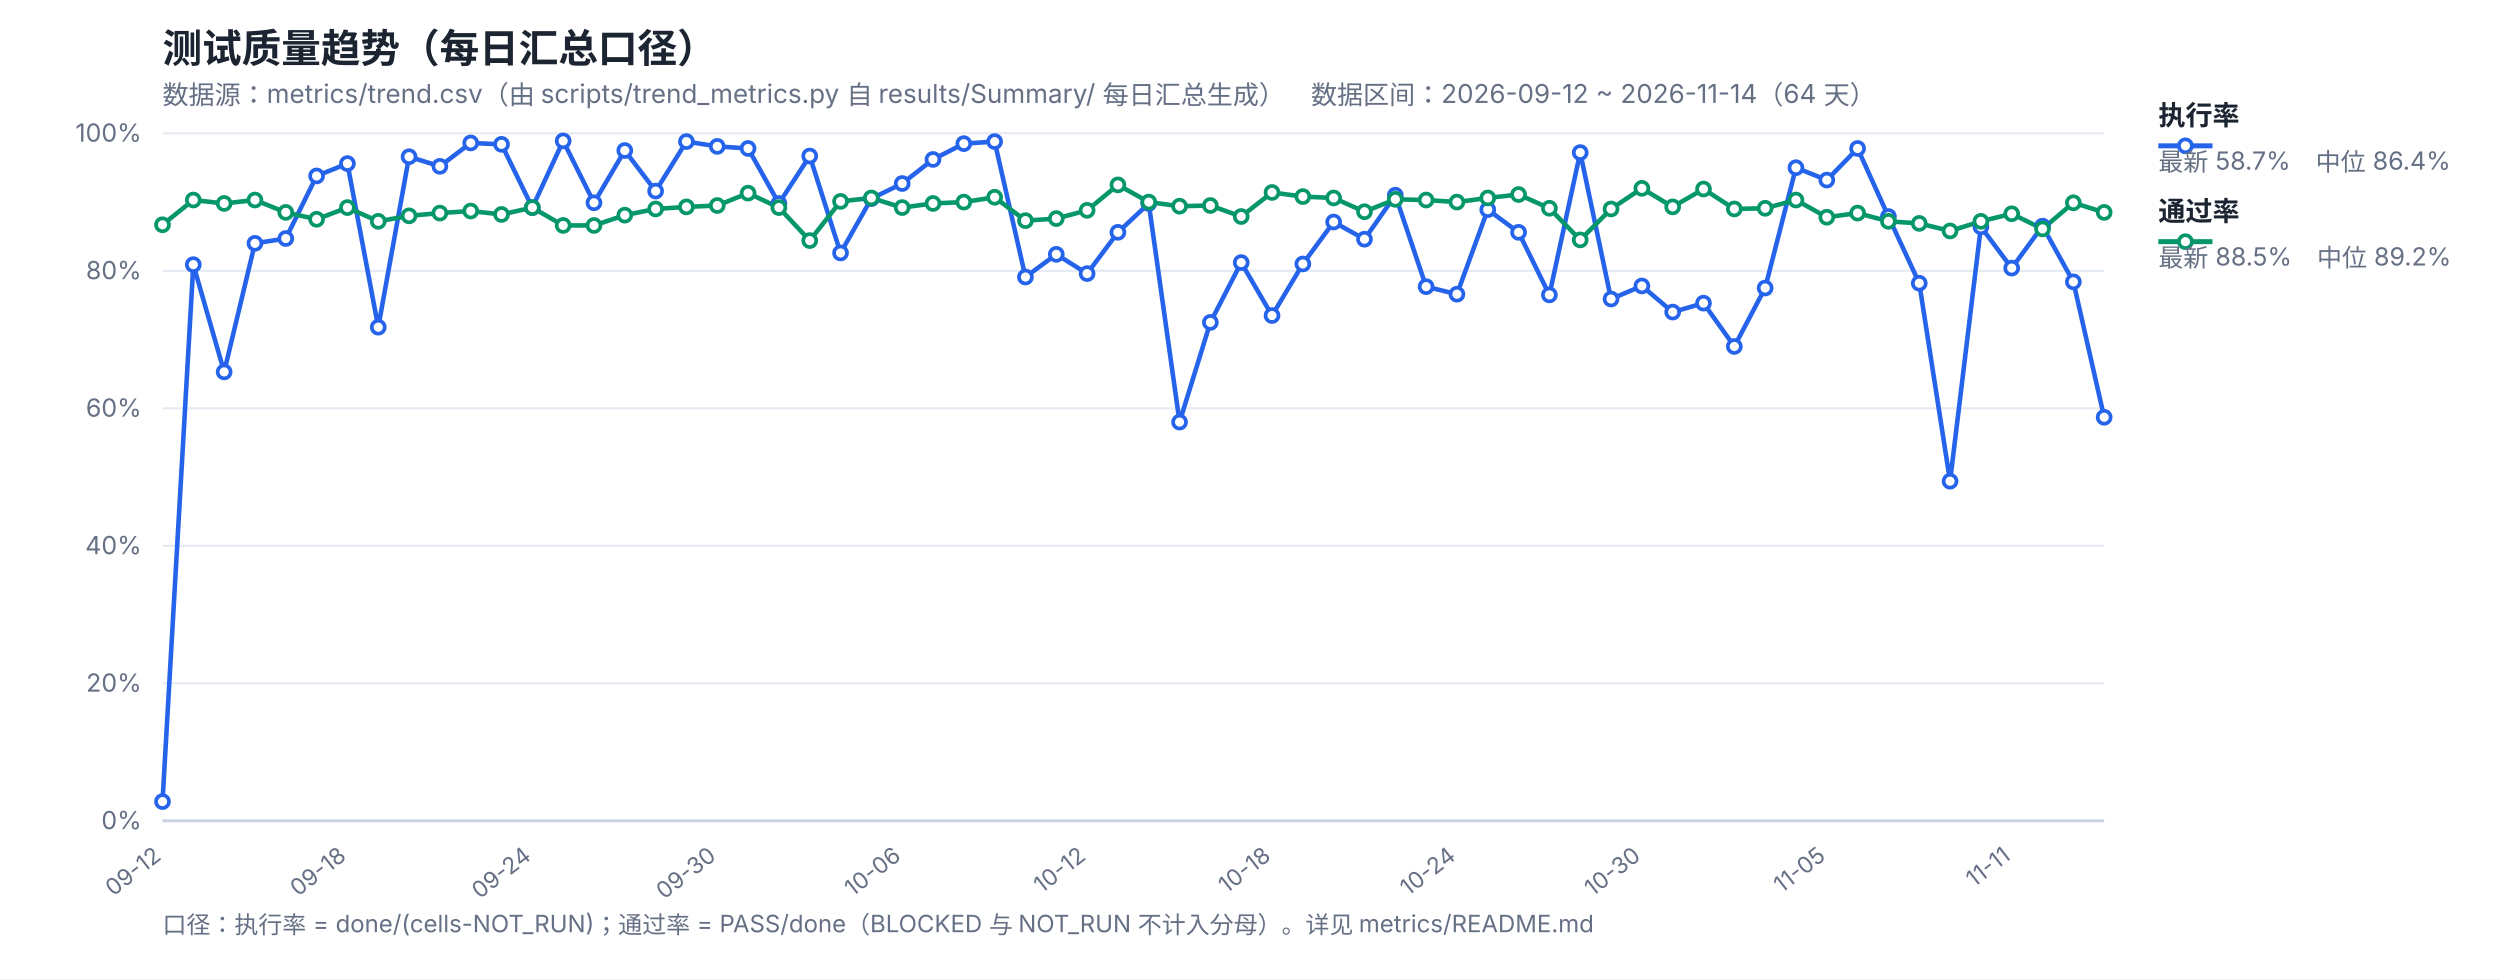
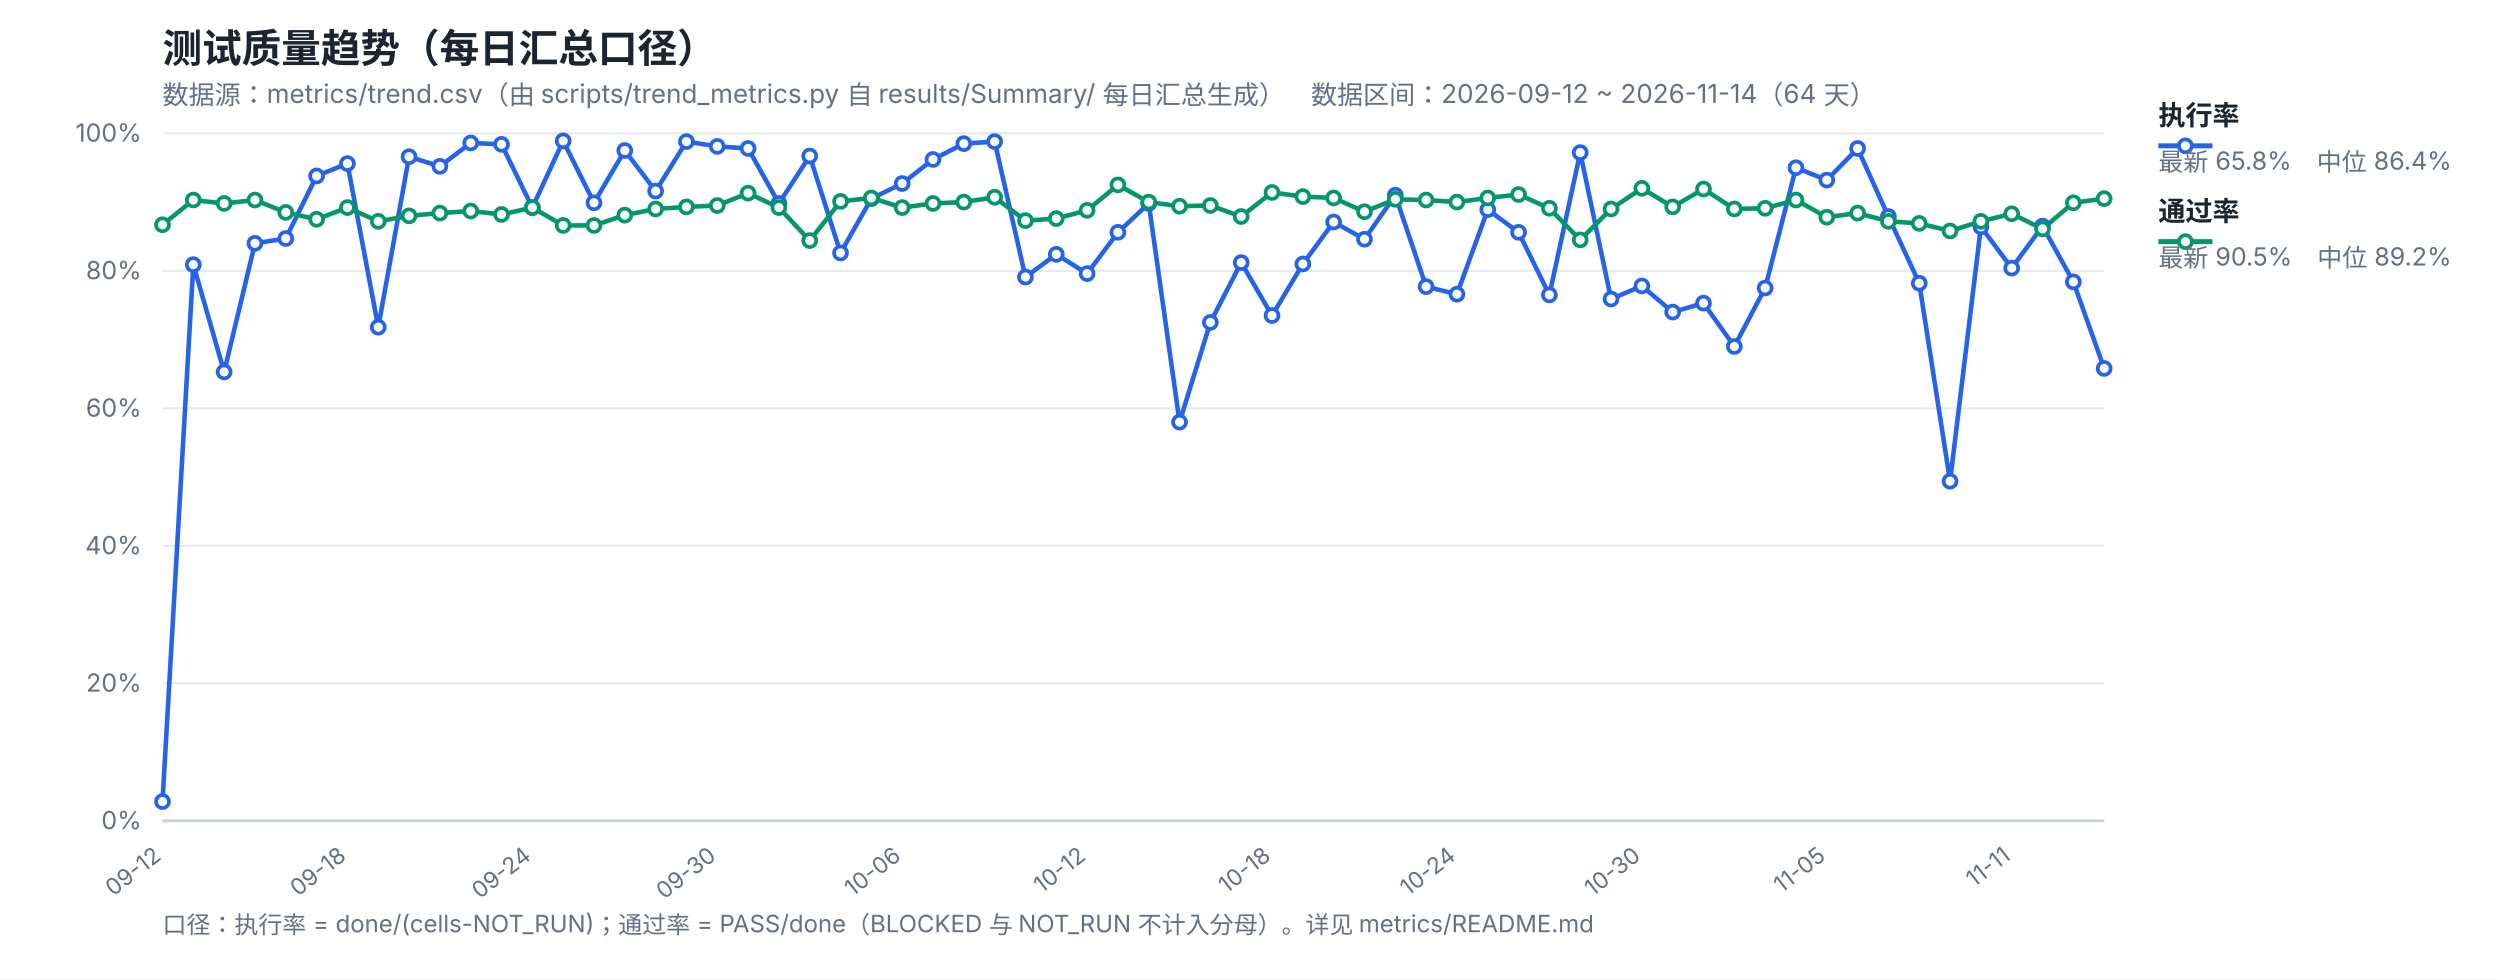
<svg xmlns="http://www.w3.org/2000/svg" width="1200" height="470" viewBox="0 0 1200 470" font-family="-apple-system,Segoe UI,Microsoft YaHei,sans-serif">
  <rect width="1200" height="470" fill="#ffffff" />
  <text x="78" y="30" font-size="19" font-weight="700" fill="#1b2430">测试质量趋势（每日汇总口径）</text>
  <text x="78" y="50" font-size="12.5" fill="#667085">数据源：metrics/trend.csv（由 scripts/trend_metrics.py 自 results/Summary/ 每日汇总生成）　数据区间：2026-09-12 ~ 2026-11-14（64 天）</text>
  <line x1="78" y1="394.0" x2="1010" y2="394.0" stroke="#e4e9f2" stroke-width="1" />
  <text x="68" y="398.0" font-size="12" fill="#667085" text-anchor="end">0%</text>
  <line x1="78" y1="328.0" x2="1010" y2="328.0" stroke="#e4e9f2" stroke-width="1" />
  <text x="68" y="332.0" font-size="12" fill="#667085" text-anchor="end">20%</text>
  <line x1="78" y1="262.0" x2="1010" y2="262.0" stroke="#e4e9f2" stroke-width="1" />
  <text x="68" y="266.0" font-size="12" fill="#667085" text-anchor="end">40%</text>
  <line x1="78" y1="196.0" x2="1010" y2="196.0" stroke="#e4e9f2" stroke-width="1" />
  <text x="68" y="200.0" font-size="12" fill="#667085" text-anchor="end">60%</text>
  <line x1="78" y1="130.0" x2="1010" y2="130.0" stroke="#e4e9f2" stroke-width="1" />
  <text x="68" y="134.0" font-size="12" fill="#667085" text-anchor="end">80%</text>
  <line x1="78" y1="64.0" x2="1010" y2="64.0" stroke="#e4e9f2" stroke-width="1" />
  <text x="68" y="68.0" font-size="12" fill="#667085" text-anchor="end">100%</text>
  <text x="78.0" y="412" font-size="11" fill="#667085" text-anchor="end" transform="rotate(-38 78.0 412)">09-12</text>
  <text x="166.76" y="412" font-size="11" fill="#667085" text-anchor="end" transform="rotate(-38 166.76 412)">09-18</text>
  <text x="255.52" y="412" font-size="11" fill="#667085" text-anchor="end" transform="rotate(-38 255.52 412)">09-24</text>
  <text x="344.29" y="412" font-size="11" fill="#667085" text-anchor="end" transform="rotate(-38 344.29 412)">09-30</text>
  <text x="433.05" y="412" font-size="11" fill="#667085" text-anchor="end" transform="rotate(-38 433.05 412)">10-06</text>
  <text x="521.81" y="412" font-size="11" fill="#667085" text-anchor="end" transform="rotate(-38 521.81 412)">10-12</text>
  <text x="610.57" y="412" font-size="11" fill="#667085" text-anchor="end" transform="rotate(-38 610.57 412)">10-18</text>
  <text x="699.33" y="412" font-size="11" fill="#667085" text-anchor="end" transform="rotate(-38 699.33 412)">10-24</text>
  <text x="788.1" y="412" font-size="11" fill="#667085" text-anchor="end" transform="rotate(-38 788.1 412)">10-30</text>
  <text x="876.86" y="412" font-size="11" fill="#667085" text-anchor="end" transform="rotate(-38 876.86 412)">11-05</text>
  <text x="965.62" y="412" font-size="11" fill="#667085" text-anchor="end" transform="rotate(-38 965.62 412)">11-11</text>
  <line x1="78" y1="394" x2="1010" y2="394" stroke="#c8d2e2" stroke-width="1.4" />
-   <polyline fill="none" stroke="#2563eb" stroke-width="2.2" stroke-linejoin="round" points="78.0,384.76 92.79,127.03 107.59,178.51 122.38,116.8 137.17,114.49 151.97,84.46 166.76,78.52 181.56,157.06 196.35,75.22 211.14,79.84 225.94,68.62 240.73,69.28 255.52,99.64 270.32,67.63 285.11,97.33 299.9,72.25 314.7,91.72 329.49,67.96 344.29,70.27 359.08,71.26 373.87,97.66 388.67,74.89 403.46,121.42 418.25,95.35 433.05,88.09 447.84,76.54 462.63,68.95 477.43,67.96 492.22,132.97 507.02,122.08 521.81,131.32 536.6,111.52 551.4,97.66 566.19,202.6 580.98,154.75 595.78,126.04 610.57,151.45 625.37,126.7 640.16,106.57 654.95,114.82 669.75,93.7 684.54,137.59 699.33,141.22 714.13,100.63 728.92,111.52 743.71,141.55 758.51,73.24 773.3,143.53 788.1,137.26 802.89,149.8 817.68,145.51 832.48,166.3 847.27,138.25 862.06,80.5 876.86,86.44 891.65,71.26 906.44,103.93 921.24,135.94 936.03,230.98 950.83,108.88 965.62,128.68 980.41,108.55 995.21,135.28 1010.0,200.29" />
-   <polyline fill="none" stroke="#059669" stroke-width="2.2" stroke-linejoin="round" points="78.0,107.89 92.79,96.01 107.59,97.66 122.38,96.01 137.17,101.95 151.97,105.25 166.76,99.64 181.56,106.24 196.35,103.6 211.14,102.28 225.94,101.29 240.73,102.94 255.52,99.64 270.32,108.22 285.11,108.22 299.9,103.27 314.7,100.3 329.49,99.31 344.29,98.65 359.08,92.71 373.87,99.64 388.67,115.48 403.46,96.67 418.25,95.02 433.05,99.64 447.84,97.66 462.63,97.0 477.43,94.69 492.22,105.91 507.02,104.92 521.81,100.96 536.6,88.75 551.4,97.0 566.19,98.98 580.98,98.65 595.78,103.93 610.57,92.38 625.37,94.36 640.16,95.02 654.95,101.62 669.75,95.68 684.54,96.01 699.33,97.0 714.13,95.02 728.92,93.37 743.71,99.97 758.51,115.15 773.3,100.3 788.1,90.4 802.89,99.31 817.68,90.73 832.48,100.3 847.27,99.97 862.06,96.01 876.86,104.26 891.65,102.28 906.44,106.24 921.24,107.23 936.03,110.86 950.83,106.24 965.62,102.61 980.41,109.87 995.21,97.33 1010.0,101.95" />
+   <polyline fill="none" stroke="#2563eb" stroke-width="2.2" stroke-linejoin="round" points="78.0,384.76 92.79,127.03 107.59,178.51 122.38,116.8 137.17,114.49 151.97,84.46 166.76,78.52 181.56,157.06 196.35,75.22 211.14,79.84 225.94,68.62 240.73,69.28 255.52,99.64 270.32,67.63 285.11,97.33 299.9,72.25 314.7,91.72 329.49,67.96 344.29,70.27 359.08,71.26 373.87,97.66 388.67,74.89 403.46,121.42 418.25,95.35 433.05,88.09 447.84,76.54 462.63,68.95 477.43,67.96 492.22,132.97 507.02,122.08 521.81,131.32 536.6,111.52 551.4,97.66 566.19,202.6 580.98,154.75 595.78,126.04 610.57,151.45 625.37,126.7 640.16,106.57 654.95,114.82 669.75,93.7 684.54,137.59 699.33,141.22 714.13,100.63 728.92,111.52 743.71,141.55 758.51,73.24 773.3,143.53 788.1,137.26 802.89,149.8 817.68,145.51 832.48,166.3 847.27,138.25 862.06,80.5 876.86,86.44 891.65,71.26 906.44,103.93 921.24,135.94 936.03,230.98 950.83,108.88 965.62,128.68 980.41,108.55 995.21,135.28 1010.0,176.86" />
+   <polyline fill="none" stroke="#059669" stroke-width="2.2" stroke-linejoin="round" points="78.0,107.89 92.79,96.01 107.59,97.66 122.38,96.01 137.17,101.95 151.97,105.25 166.76,99.64 181.56,106.24 196.35,103.6 211.14,102.28 225.94,101.29 240.73,102.94 255.52,99.64 270.32,108.22 285.11,108.22 299.9,103.27 314.7,100.3 329.49,99.31 344.29,98.65 359.08,92.71 373.87,99.64 388.67,115.48 403.46,96.67 418.25,95.02 433.05,99.64 447.84,97.66 462.63,97.0 477.43,94.69 492.22,105.91 507.02,104.92 521.81,100.96 536.6,88.75 551.4,97.0 566.19,98.98 580.98,98.65 595.78,103.93 610.57,92.38 625.37,94.36 640.16,95.02 654.95,101.62 669.75,95.68 684.54,96.01 699.33,97.0 714.13,95.02 728.92,93.37 743.71,99.97 758.51,115.15 773.3,100.3 788.1,90.4 802.89,99.31 817.68,90.73 832.48,100.3 847.27,99.97 862.06,96.01 876.86,104.26 891.65,102.28 906.44,106.24 921.24,107.23 936.03,110.86 950.83,106.24 965.62,102.61 980.41,109.87 995.21,97.33 1010.0,95.35" />
  <circle cx="78.0" cy="384.76" r="3.1" fill="#fff" stroke="#2563eb" stroke-width="1.8" />
  <circle cx="92.79" cy="127.03" r="3.1" fill="#fff" stroke="#2563eb" stroke-width="1.8" />
  <circle cx="107.59" cy="178.51" r="3.1" fill="#fff" stroke="#2563eb" stroke-width="1.8" />
  <circle cx="122.38" cy="116.8" r="3.1" fill="#fff" stroke="#2563eb" stroke-width="1.8" />
  <circle cx="137.17" cy="114.49" r="3.1" fill="#fff" stroke="#2563eb" stroke-width="1.8" />
  <circle cx="151.97" cy="84.46" r="3.1" fill="#fff" stroke="#2563eb" stroke-width="1.8" />
  <circle cx="166.76" cy="78.52" r="3.1" fill="#fff" stroke="#2563eb" stroke-width="1.8" />
  <circle cx="181.56" cy="157.06" r="3.1" fill="#fff" stroke="#2563eb" stroke-width="1.8" />
  <circle cx="196.35" cy="75.22" r="3.1" fill="#fff" stroke="#2563eb" stroke-width="1.8" />
  <circle cx="211.14" cy="79.84" r="3.1" fill="#fff" stroke="#2563eb" stroke-width="1.8" />
  <circle cx="225.94" cy="68.62" r="3.1" fill="#fff" stroke="#2563eb" stroke-width="1.8" />
  <circle cx="240.73" cy="69.28" r="3.1" fill="#fff" stroke="#2563eb" stroke-width="1.8" />
  <circle cx="255.52" cy="99.64" r="3.1" fill="#fff" stroke="#2563eb" stroke-width="1.8" />
  <circle cx="270.32" cy="67.63" r="3.1" fill="#fff" stroke="#2563eb" stroke-width="1.8" />
  <circle cx="285.11" cy="97.33" r="3.1" fill="#fff" stroke="#2563eb" stroke-width="1.8" />
  <circle cx="299.9" cy="72.25" r="3.1" fill="#fff" stroke="#2563eb" stroke-width="1.8" />
  <circle cx="314.7" cy="91.72" r="3.1" fill="#fff" stroke="#2563eb" stroke-width="1.8" />
  <circle cx="329.49" cy="67.96" r="3.1" fill="#fff" stroke="#2563eb" stroke-width="1.8" />
  <circle cx="344.29" cy="70.27" r="3.1" fill="#fff" stroke="#2563eb" stroke-width="1.8" />
  <circle cx="359.08" cy="71.26" r="3.1" fill="#fff" stroke="#2563eb" stroke-width="1.8" />
  <circle cx="373.87" cy="97.66" r="3.1" fill="#fff" stroke="#2563eb" stroke-width="1.8" />
  <circle cx="388.67" cy="74.89" r="3.1" fill="#fff" stroke="#2563eb" stroke-width="1.8" />
  <circle cx="403.46" cy="121.42" r="3.1" fill="#fff" stroke="#2563eb" stroke-width="1.8" />
  <circle cx="418.25" cy="95.35" r="3.1" fill="#fff" stroke="#2563eb" stroke-width="1.8" />
  <circle cx="433.05" cy="88.09" r="3.1" fill="#fff" stroke="#2563eb" stroke-width="1.8" />
  <circle cx="447.84" cy="76.54" r="3.1" fill="#fff" stroke="#2563eb" stroke-width="1.8" />
  <circle cx="462.63" cy="68.95" r="3.1" fill="#fff" stroke="#2563eb" stroke-width="1.8" />
  <circle cx="477.43" cy="67.96" r="3.1" fill="#fff" stroke="#2563eb" stroke-width="1.8" />
  <circle cx="492.22" cy="132.97" r="3.1" fill="#fff" stroke="#2563eb" stroke-width="1.8" />
  <circle cx="507.02" cy="122.08" r="3.1" fill="#fff" stroke="#2563eb" stroke-width="1.8" />
  <circle cx="521.81" cy="131.32" r="3.1" fill="#fff" stroke="#2563eb" stroke-width="1.8" />
  <circle cx="536.6" cy="111.52" r="3.1" fill="#fff" stroke="#2563eb" stroke-width="1.8" />
  <circle cx="551.4" cy="97.66" r="3.1" fill="#fff" stroke="#2563eb" stroke-width="1.8" />
  <circle cx="566.19" cy="202.6" r="3.1" fill="#fff" stroke="#2563eb" stroke-width="1.8" />
  <circle cx="580.98" cy="154.75" r="3.1" fill="#fff" stroke="#2563eb" stroke-width="1.8" />
  <circle cx="595.78" cy="126.04" r="3.1" fill="#fff" stroke="#2563eb" stroke-width="1.8" />
  <circle cx="610.57" cy="151.45" r="3.1" fill="#fff" stroke="#2563eb" stroke-width="1.8" />
  <circle cx="625.37" cy="126.7" r="3.1" fill="#fff" stroke="#2563eb" stroke-width="1.8" />
  <circle cx="640.16" cy="106.57" r="3.1" fill="#fff" stroke="#2563eb" stroke-width="1.8" />
  <circle cx="654.95" cy="114.82" r="3.1" fill="#fff" stroke="#2563eb" stroke-width="1.8" />
  <circle cx="669.75" cy="93.7" r="3.1" fill="#fff" stroke="#2563eb" stroke-width="1.8" />
  <circle cx="684.54" cy="137.59" r="3.1" fill="#fff" stroke="#2563eb" stroke-width="1.8" />
  <circle cx="699.33" cy="141.22" r="3.1" fill="#fff" stroke="#2563eb" stroke-width="1.8" />
  <circle cx="714.13" cy="100.63" r="3.1" fill="#fff" stroke="#2563eb" stroke-width="1.8" />
  <circle cx="728.92" cy="111.52" r="3.1" fill="#fff" stroke="#2563eb" stroke-width="1.8" />
  <circle cx="743.71" cy="141.55" r="3.1" fill="#fff" stroke="#2563eb" stroke-width="1.8" />
  <circle cx="758.51" cy="73.24" r="3.1" fill="#fff" stroke="#2563eb" stroke-width="1.8" />
  <circle cx="773.3" cy="143.53" r="3.1" fill="#fff" stroke="#2563eb" stroke-width="1.8" />
  <circle cx="788.1" cy="137.26" r="3.1" fill="#fff" stroke="#2563eb" stroke-width="1.8" />
  <circle cx="802.89" cy="149.8" r="3.1" fill="#fff" stroke="#2563eb" stroke-width="1.8" />
  <circle cx="817.68" cy="145.51" r="3.1" fill="#fff" stroke="#2563eb" stroke-width="1.8" />
  <circle cx="832.48" cy="166.3" r="3.1" fill="#fff" stroke="#2563eb" stroke-width="1.8" />
  <circle cx="847.27" cy="138.25" r="3.1" fill="#fff" stroke="#2563eb" stroke-width="1.8" />
  <circle cx="862.06" cy="80.5" r="3.1" fill="#fff" stroke="#2563eb" stroke-width="1.8" />
  <circle cx="876.86" cy="86.44" r="3.1" fill="#fff" stroke="#2563eb" stroke-width="1.8" />
  <circle cx="891.65" cy="71.26" r="3.1" fill="#fff" stroke="#2563eb" stroke-width="1.8" />
  <circle cx="906.44" cy="103.93" r="3.1" fill="#fff" stroke="#2563eb" stroke-width="1.8" />
  <circle cx="921.24" cy="135.94" r="3.1" fill="#fff" stroke="#2563eb" stroke-width="1.8" />
  <circle cx="936.03" cy="230.98" r="3.1" fill="#fff" stroke="#2563eb" stroke-width="1.8" />
  <circle cx="950.83" cy="108.88" r="3.1" fill="#fff" stroke="#2563eb" stroke-width="1.8" />
  <circle cx="965.62" cy="128.68" r="3.1" fill="#fff" stroke="#2563eb" stroke-width="1.8" />
  <circle cx="980.41" cy="108.55" r="3.1" fill="#fff" stroke="#2563eb" stroke-width="1.8" />
  <circle cx="995.21" cy="135.28" r="3.1" fill="#fff" stroke="#2563eb" stroke-width="1.8" />
-   <circle cx="1010.0" cy="200.29" r="3.1" fill="#fff" stroke="#2563eb" stroke-width="1.8" />
+   <circle cx="1010.0" cy="176.86" r="3.1" fill="#fff" stroke="#2563eb" stroke-width="1.8" />
  <circle cx="78.0" cy="107.89" r="3.1" fill="#fff" stroke="#059669" stroke-width="1.8" />
  <circle cx="92.79" cy="96.01" r="3.1" fill="#fff" stroke="#059669" stroke-width="1.8" />
  <circle cx="107.59" cy="97.66" r="3.1" fill="#fff" stroke="#059669" stroke-width="1.8" />
  <circle cx="122.38" cy="96.01" r="3.1" fill="#fff" stroke="#059669" stroke-width="1.8" />
  <circle cx="137.17" cy="101.95" r="3.1" fill="#fff" stroke="#059669" stroke-width="1.8" />
  <circle cx="151.97" cy="105.25" r="3.1" fill="#fff" stroke="#059669" stroke-width="1.8" />
  <circle cx="166.76" cy="99.64" r="3.1" fill="#fff" stroke="#059669" stroke-width="1.8" />
  <circle cx="181.56" cy="106.24" r="3.1" fill="#fff" stroke="#059669" stroke-width="1.8" />
  <circle cx="196.35" cy="103.6" r="3.1" fill="#fff" stroke="#059669" stroke-width="1.8" />
  <circle cx="211.14" cy="102.28" r="3.1" fill="#fff" stroke="#059669" stroke-width="1.8" />
  <circle cx="225.94" cy="101.29" r="3.1" fill="#fff" stroke="#059669" stroke-width="1.8" />
  <circle cx="240.73" cy="102.94" r="3.1" fill="#fff" stroke="#059669" stroke-width="1.8" />
  <circle cx="255.52" cy="99.64" r="3.1" fill="#fff" stroke="#059669" stroke-width="1.8" />
  <circle cx="270.32" cy="108.22" r="3.1" fill="#fff" stroke="#059669" stroke-width="1.8" />
  <circle cx="285.11" cy="108.22" r="3.1" fill="#fff" stroke="#059669" stroke-width="1.8" />
  <circle cx="299.9" cy="103.27" r="3.1" fill="#fff" stroke="#059669" stroke-width="1.8" />
  <circle cx="314.7" cy="100.3" r="3.1" fill="#fff" stroke="#059669" stroke-width="1.8" />
  <circle cx="329.49" cy="99.31" r="3.1" fill="#fff" stroke="#059669" stroke-width="1.8" />
  <circle cx="344.29" cy="98.65" r="3.1" fill="#fff" stroke="#059669" stroke-width="1.8" />
  <circle cx="359.08" cy="92.71" r="3.1" fill="#fff" stroke="#059669" stroke-width="1.8" />
  <circle cx="373.87" cy="99.64" r="3.1" fill="#fff" stroke="#059669" stroke-width="1.8" />
  <circle cx="388.67" cy="115.48" r="3.1" fill="#fff" stroke="#059669" stroke-width="1.8" />
  <circle cx="403.46" cy="96.67" r="3.1" fill="#fff" stroke="#059669" stroke-width="1.8" />
  <circle cx="418.25" cy="95.02" r="3.1" fill="#fff" stroke="#059669" stroke-width="1.8" />
  <circle cx="433.05" cy="99.64" r="3.1" fill="#fff" stroke="#059669" stroke-width="1.8" />
  <circle cx="447.84" cy="97.66" r="3.1" fill="#fff" stroke="#059669" stroke-width="1.8" />
  <circle cx="462.63" cy="97.0" r="3.1" fill="#fff" stroke="#059669" stroke-width="1.8" />
  <circle cx="477.43" cy="94.69" r="3.1" fill="#fff" stroke="#059669" stroke-width="1.8" />
  <circle cx="492.22" cy="105.91" r="3.1" fill="#fff" stroke="#059669" stroke-width="1.8" />
  <circle cx="507.02" cy="104.92" r="3.1" fill="#fff" stroke="#059669" stroke-width="1.8" />
  <circle cx="521.81" cy="100.96" r="3.1" fill="#fff" stroke="#059669" stroke-width="1.8" />
  <circle cx="536.6" cy="88.75" r="3.1" fill="#fff" stroke="#059669" stroke-width="1.8" />
  <circle cx="551.4" cy="97.0" r="3.1" fill="#fff" stroke="#059669" stroke-width="1.8" />
  <circle cx="566.19" cy="98.98" r="3.1" fill="#fff" stroke="#059669" stroke-width="1.8" />
  <circle cx="580.98" cy="98.65" r="3.1" fill="#fff" stroke="#059669" stroke-width="1.8" />
  <circle cx="595.78" cy="103.93" r="3.1" fill="#fff" stroke="#059669" stroke-width="1.8" />
  <circle cx="610.57" cy="92.38" r="3.1" fill="#fff" stroke="#059669" stroke-width="1.8" />
  <circle cx="625.37" cy="94.36" r="3.1" fill="#fff" stroke="#059669" stroke-width="1.8" />
  <circle cx="640.16" cy="95.02" r="3.1" fill="#fff" stroke="#059669" stroke-width="1.8" />
  <circle cx="654.95" cy="101.62" r="3.1" fill="#fff" stroke="#059669" stroke-width="1.8" />
  <circle cx="669.75" cy="95.68" r="3.1" fill="#fff" stroke="#059669" stroke-width="1.8" />
  <circle cx="684.54" cy="96.01" r="3.1" fill="#fff" stroke="#059669" stroke-width="1.8" />
  <circle cx="699.33" cy="97.0" r="3.1" fill="#fff" stroke="#059669" stroke-width="1.8" />
  <circle cx="714.13" cy="95.02" r="3.1" fill="#fff" stroke="#059669" stroke-width="1.8" />
  <circle cx="728.92" cy="93.37" r="3.1" fill="#fff" stroke="#059669" stroke-width="1.8" />
  <circle cx="743.71" cy="99.97" r="3.1" fill="#fff" stroke="#059669" stroke-width="1.8" />
  <circle cx="758.51" cy="115.15" r="3.1" fill="#fff" stroke="#059669" stroke-width="1.8" />
  <circle cx="773.3" cy="100.3" r="3.1" fill="#fff" stroke="#059669" stroke-width="1.8" />
  <circle cx="788.1" cy="90.4" r="3.1" fill="#fff" stroke="#059669" stroke-width="1.8" />
  <circle cx="802.89" cy="99.31" r="3.1" fill="#fff" stroke="#059669" stroke-width="1.8" />
  <circle cx="817.68" cy="90.73" r="3.1" fill="#fff" stroke="#059669" stroke-width="1.8" />
  <circle cx="832.48" cy="100.3" r="3.1" fill="#fff" stroke="#059669" stroke-width="1.8" />
  <circle cx="847.27" cy="99.97" r="3.1" fill="#fff" stroke="#059669" stroke-width="1.8" />
  <circle cx="862.06" cy="96.01" r="3.1" fill="#fff" stroke="#059669" stroke-width="1.8" />
  <circle cx="876.86" cy="104.26" r="3.1" fill="#fff" stroke="#059669" stroke-width="1.8" />
  <circle cx="891.65" cy="102.28" r="3.1" fill="#fff" stroke="#059669" stroke-width="1.8" />
  <circle cx="906.44" cy="106.24" r="3.1" fill="#fff" stroke="#059669" stroke-width="1.8" />
  <circle cx="921.24" cy="107.23" r="3.1" fill="#fff" stroke="#059669" stroke-width="1.8" />
  <circle cx="936.03" cy="110.86" r="3.1" fill="#fff" stroke="#059669" stroke-width="1.8" />
  <circle cx="950.83" cy="106.24" r="3.1" fill="#fff" stroke="#059669" stroke-width="1.8" />
  <circle cx="965.62" cy="102.61" r="3.1" fill="#fff" stroke="#059669" stroke-width="1.8" />
  <circle cx="980.41" cy="109.87" r="3.1" fill="#fff" stroke="#059669" stroke-width="1.8" />
  <circle cx="995.21" cy="97.33" r="3.1" fill="#fff" stroke="#059669" stroke-width="1.8" />
-   <circle cx="1010.0" cy="101.95" r="3.1" fill="#fff" stroke="#059669" stroke-width="1.8" />
+   <circle cx="1010.0" cy="95.35" r="3.1" fill="#fff" stroke="#059669" stroke-width="1.8" />
  <line x1="1036" y1="70" x2="1062" y2="70" stroke="#2563eb" stroke-width="2.4" />
  <circle cx="1049" cy="70" r="3.1" fill="#fff" stroke="#2563eb" stroke-width="1.8" />
  <text x="1036" y="60" font-size="13" font-weight="600" fill="#1b2430">执行率</text>
-   <text x="1036" y="82" font-size="12" fill="#667085">最新 58.7%　中位 86.4%</text>
+   <text x="1036" y="82" font-size="12" fill="#667085">最新 65.8%　中位 86.4%</text>
  <line x1="1036" y1="116" x2="1062" y2="116" stroke="#059669" stroke-width="2.4" />
  <circle cx="1049" cy="116" r="3.1" fill="#fff" stroke="#059669" stroke-width="1.8" />
  <text x="1036" y="106" font-size="13" font-weight="600" fill="#1b2430">通过率</text>
-   <text x="1036" y="128" font-size="12" fill="#667085">最新 88.5%　中位 89.2%</text>
+   <text x="1036" y="128" font-size="12" fill="#667085">最新 90.5%　中位 89.2%</text>
  <text x="78" y="448" font-size="11.5" fill="#667085">口径：执行率 = done/(cells-NOT_RUN)；通过率 = PASS/done（BLOCKED 与 NOT_RUN 不计入分母）。详见 metrics/README.md</text>
</svg>
